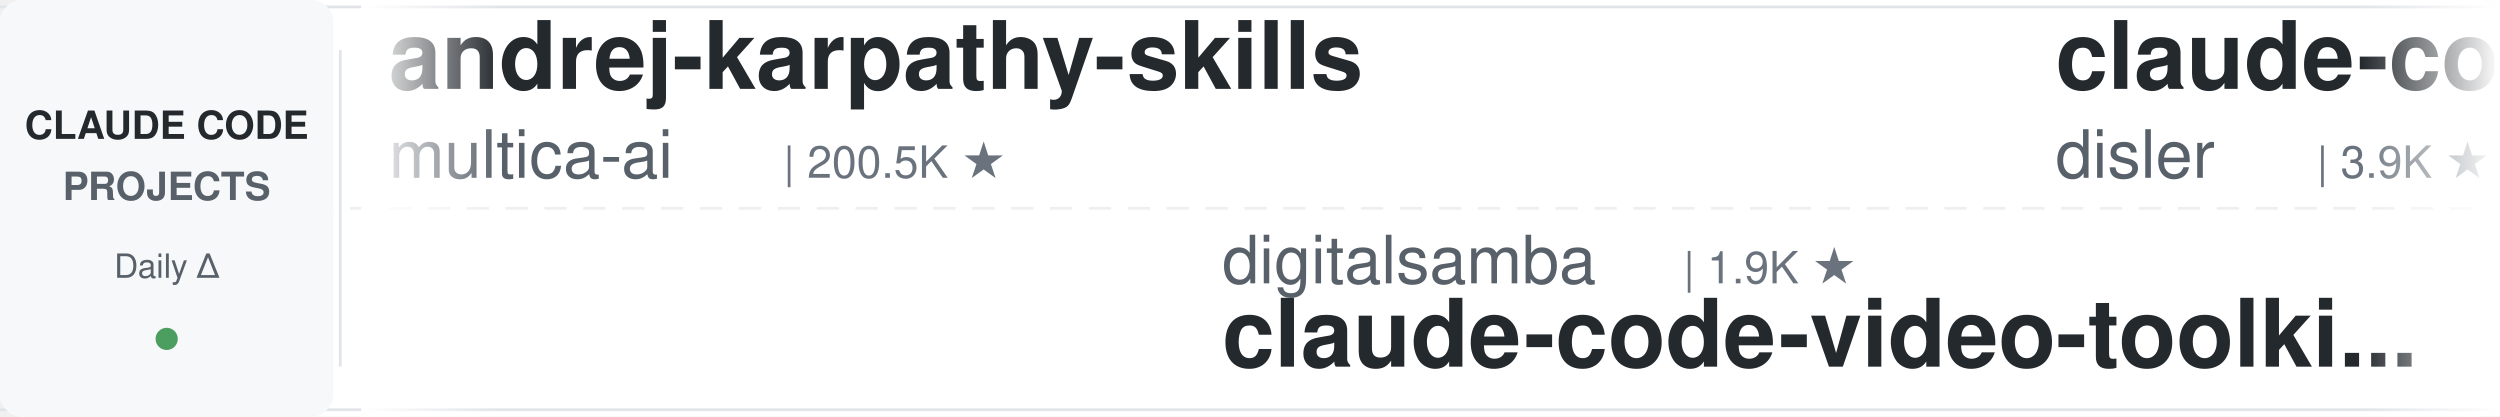
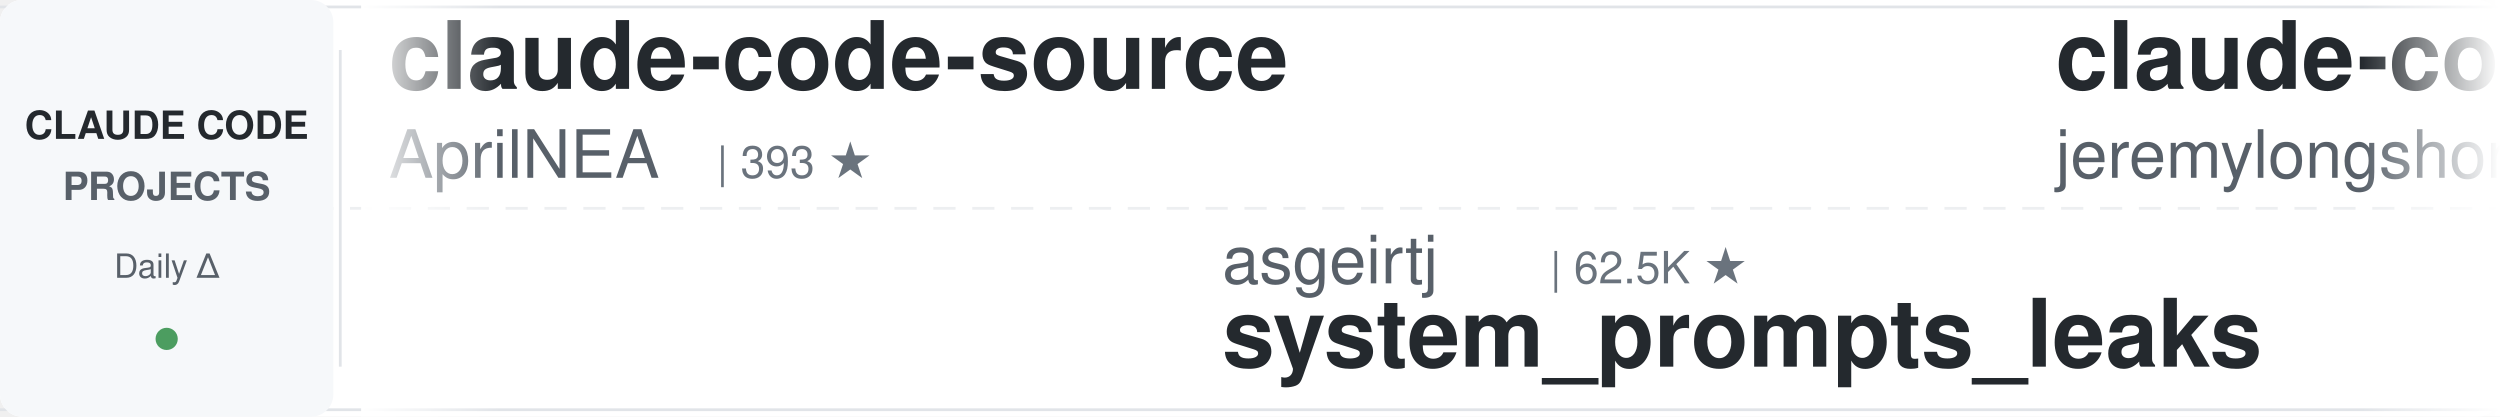
<svg xmlns="http://www.w3.org/2000/svg" width="900" height="150">
  <defs>
    <linearGradient id="leftFade" x1="0%" y1="0%" x2="100%" y2="0%">
      <stop offset="0%" style="stop-color:#ffffff;stop-opacity:1" />
      <stop offset="100%" style="stop-color:#ffffff;stop-opacity:0" />
    </linearGradient>
    <linearGradient id="rightFade" x1="0%" y1="0%" x2="100%" y2="0%">
      <stop offset="0%" style="stop-color:#ffffff;stop-opacity:0" />
      <stop offset="100%" style="stop-color:#ffffff;stop-opacity:1" />
    </linearGradient>
  </defs>
  <rect width="900" height="150" fill="#ffffff" rx="8" />
  <rect x="0" y="2" width="900" height="1" fill="#e1e4e8" />
  <rect x="0" y="147" width="900" height="1" fill="#e1e4e8" />
  <line x1="0" y1="75" x2="900" y2="75" stroke="#e1e4e8" stroke-width="1" stroke-dasharray="8 6" opacity="0.6" />
  <rect x="0" y="0" width="120" height="150" fill="#f6f8fa" rx="8" />
  <text x="60" y="50" font-family="-apple-system, BlinkMacSystemFont, 'Segoe UI', Helvetica, Arial, sans-serif" font-size="14" font-weight="600" fill="#24292e" text-anchor="middle">CLAUDE CODE</text>
  <text x="60" y="72" font-family="-apple-system, BlinkMacSystemFont, 'Segoe UI', Helvetica, Arial, sans-serif" font-size="14" font-weight="600" fill="#586069" text-anchor="middle">PROJECTS</text>
  <text x="60" y="100" font-family="-apple-system, BlinkMacSystemFont, 'Segoe UI', Helvetica, Arial, sans-serif" font-size="12" font-weight="500" fill="#586069" text-anchor="middle">Daily Δ</text>
  <circle cx="60" cy="122" r="4" fill="#22863a" opacity="0.8" />
  <rect x="122" y="18" width="1" height="114" fill="#e1e4e8" />
  <clipPath id="tickerClip">
    <rect x="130" y="0" width="770" height="150" />
  </clipPath>
  <g clip-path="url(#tickerClip)">
    <g id="tickerItems">
      <animateTransform attributeName="transform" attributeType="XML" type="translate" from="0 0" to="-3000 0" dur="54s" repeatCount="indefinite" />
      <g transform="translate(0, 0)">
-         <text x="140" y="32" font-family="-apple-system, BlinkMacSystemFont, 'Segoe UI', Helvetica, Arial, sans-serif" font-size="34" font-weight="600" fill="#24292e">andrej-karpathy-skills</text>
-         <text x="140" y="64" font-family="-apple-system, BlinkMacSystemFont, 'Segoe UI', Helvetica, Arial, sans-serif" font-size="24" font-weight="400" fill="#586069">multica-ai</text>
-         <text x="282" y="64" font-family="-apple-system, BlinkMacSystemFont, 'Segoe UI', Helvetica, Arial, sans-serif" font-size="16" font-weight="500" fill="#6a737d">| 200.5K ★</text>
+         <text x="140" y="32" font-family="-apple-system, BlinkMacSystemFont, 'Segoe UI', Helvetica, Arial, sans-serif" font-size="34" font-weight="600" fill="#24292e">claude-code-source</text>
+         <text x="140" y="64" font-family="-apple-system, BlinkMacSystemFont, 'Segoe UI', Helvetica, Arial, sans-serif" font-size="24" font-weight="400" fill="#586069">AprilNEA</text>
+         <text x="258" y="64" font-family="-apple-system, BlinkMacSystemFont, 'Segoe UI', Helvetica, Arial, sans-serif" font-size="16" font-weight="500" fill="#6a737d">| 393 ★</text>
      </g>
      <g transform="translate(300, 0)">
-         <text x="140" y="102" font-family="-apple-system, BlinkMacSystemFont, 'Segoe UI', Helvetica, Arial, sans-serif" font-size="24" font-weight="400" fill="#586069">digitalsamba</text>
-         <text x="306" y="102" font-family="-apple-system, BlinkMacSystemFont, 'Segoe UI', Helvetica, Arial, sans-serif" font-size="16" font-weight="500" fill="#6a737d">| 1.9K ★</text>
-         <text x="140" y="132" font-family="-apple-system, BlinkMacSystemFont, 'Segoe UI', Helvetica, Arial, sans-serif" font-size="34" font-weight="600" fill="#24292e">claude-code-video-toolki...</text>
+         <text x="140" y="102" font-family="-apple-system, BlinkMacSystemFont, 'Segoe UI', Helvetica, Arial, sans-serif" font-size="24" font-weight="400" fill="#586069">asgeirtj</text>
+         <text x="258" y="102" font-family="-apple-system, BlinkMacSystemFont, 'Segoe UI', Helvetica, Arial, sans-serif" font-size="16" font-weight="500" fill="#6a737d">| 62.5K ★</text>
+         <text x="140" y="132" font-family="-apple-system, BlinkMacSystemFont, 'Segoe UI', Helvetica, Arial, sans-serif" font-size="34" font-weight="600" fill="#24292e">system_prompts_leaks</text>
      </g>
      <g transform="translate(600, 0)">
-         <text x="140" y="32" font-family="-apple-system, BlinkMacSystemFont, 'Segoe UI', Helvetica, Arial, sans-serif" font-size="34" font-weight="600" fill="#24292e">claude-code-hooks-master...</text>
-         <text x="140" y="64" font-family="-apple-system, BlinkMacSystemFont, 'Segoe UI', Helvetica, Arial, sans-serif" font-size="24" font-weight="400" fill="#586069">disler</text>
-         <text x="234" y="64" font-family="-apple-system, BlinkMacSystemFont, 'Segoe UI', Helvetica, Arial, sans-serif" font-size="16" font-weight="500" fill="#6a737d">| 3.9K ★</text>
+         <text x="140" y="32" font-family="-apple-system, BlinkMacSystemFont, 'Segoe UI', Helvetica, Arial, sans-serif" font-size="34" font-weight="600" fill="#24292e">claude-code-plugins-plus...</text>
+         <text x="140" y="64" font-family="-apple-system, BlinkMacSystemFont, 'Segoe UI', Helvetica, Arial, sans-serif" font-size="24" font-weight="400" fill="#586069">jeremylongshore</text>
+         <text x="342" y="64" font-family="-apple-system, BlinkMacSystemFont, 'Segoe UI', Helvetica, Arial, sans-serif" font-size="16" font-weight="500" fill="#6a737d">| 2.6K ★</text>
      </g>
      <g transform="translate(900, 0)">
-         <text x="140" y="102" font-family="-apple-system, BlinkMacSystemFont, 'Segoe UI', Helvetica, Arial, sans-serif" font-size="24" font-weight="400" fill="#586069">LING71671</text>
-         <text x="270" y="102" font-family="-apple-system, BlinkMacSystemFont, 'Segoe UI', Helvetica, Arial, sans-serif" font-size="16" font-weight="500" fill="#6a737d">| 933 ★</text>
-         <text x="140" y="132" font-family="-apple-system, BlinkMacSystemFont, 'Segoe UI', Helvetica, Arial, sans-serif" font-size="34" font-weight="600" fill="#24292e">Open-ClaudeCode</text>
+         <text x="140" y="102" font-family="-apple-system, BlinkMacSystemFont, 'Segoe UI', Helvetica, Arial, sans-serif" font-size="24" font-weight="400" fill="#586069">1rgs</text>
+         <text x="210" y="102" font-family="-apple-system, BlinkMacSystemFont, 'Segoe UI', Helvetica, Arial, sans-serif" font-size="16" font-weight="500" fill="#6a737d">| 3.7K ★</text>
+         <text x="140" y="132" font-family="-apple-system, BlinkMacSystemFont, 'Segoe UI', Helvetica, Arial, sans-serif" font-size="34" font-weight="600" fill="#24292e">claude-code-proxy</text>
      </g>
      <g transform="translate(1200, 0)">
-         <text x="140" y="32" font-family="-apple-system, BlinkMacSystemFont, 'Segoe UI', Helvetica, Arial, sans-serif" font-size="34" font-weight="600" fill="#24292e">claude-code-proxy</text>
-         <text x="140" y="64" font-family="-apple-system, BlinkMacSystemFont, 'Segoe UI', Helvetica, Arial, sans-serif" font-size="24" font-weight="400" fill="#586069">1rgs</text>
-         <text x="210" y="64" font-family="-apple-system, BlinkMacSystemFont, 'Segoe UI', Helvetica, Arial, sans-serif" font-size="16" font-weight="500" fill="#6a737d">| 3.7K ★</text>
+         <text x="140" y="32" font-family="-apple-system, BlinkMacSystemFont, 'Segoe UI', Helvetica, Arial, sans-serif" font-size="34" font-weight="600" fill="#24292e">claude-code-analysis</text>
+         <text x="140" y="64" font-family="-apple-system, BlinkMacSystemFont, 'Segoe UI', Helvetica, Arial, sans-serif" font-size="24" font-weight="400" fill="#586069">liuup</text>
+         <text x="222" y="64" font-family="-apple-system, BlinkMacSystemFont, 'Segoe UI', Helvetica, Arial, sans-serif" font-size="16" font-weight="500" fill="#6a737d">| 3.7K ★</text>
      </g>
      <g transform="translate(1500, 0)">
-         <text x="140" y="102" font-family="-apple-system, BlinkMacSystemFont, 'Segoe UI', Helvetica, Arial, sans-serif" font-size="24" font-weight="400" fill="#586069">liuup</text>
-         <text x="222" y="102" font-family="-apple-system, BlinkMacSystemFont, 'Segoe UI', Helvetica, Arial, sans-serif" font-size="16" font-weight="500" fill="#6a737d">| 3.7K ★</text>
-         <text x="140" y="132" font-family="-apple-system, BlinkMacSystemFont, 'Segoe UI', Helvetica, Arial, sans-serif" font-size="34" font-weight="600" fill="#24292e">claude-code-analysis</text>
+         <text x="140" y="102" font-family="-apple-system, BlinkMacSystemFont, 'Segoe UI', Helvetica, Arial, sans-serif" font-size="24" font-weight="400" fill="#586069">ponponon</text>
+         <text x="258" y="102" font-family="-apple-system, BlinkMacSystemFont, 'Segoe UI', Helvetica, Arial, sans-serif" font-size="16" font-weight="500" fill="#6a737d">| 2.3K ★</text>
+         <text x="140" y="132" font-family="-apple-system, BlinkMacSystemFont, 'Segoe UI', Helvetica, Arial, sans-serif" font-size="34" font-weight="600" fill="#24292e">claude_code_src</text>
      </g>
      <g transform="translate(1800, 0)">
-         <text x="140" y="32" font-family="-apple-system, BlinkMacSystemFont, 'Segoe UI', Helvetica, Arial, sans-serif" font-size="34" font-weight="600" fill="#24292e">Auto-claude-code-researc...</text>
-         <text x="140" y="64" font-family="-apple-system, BlinkMacSystemFont, 'Segoe UI', Helvetica, Arial, sans-serif" font-size="24" font-weight="400" fill="#586069">wanshuiyin</text>
-         <text x="282" y="64" font-family="-apple-system, BlinkMacSystemFont, 'Segoe UI', Helvetica, Arial, sans-serif" font-size="16" font-weight="500" fill="#6a737d">| 14.4K ★</text>
+         <text x="140" y="32" font-family="-apple-system, BlinkMacSystemFont, 'Segoe UI', Helvetica, Arial, sans-serif" font-size="34" font-weight="600" fill="#24292e">ECC</text>
+         <text x="140" y="64" font-family="-apple-system, BlinkMacSystemFont, 'Segoe UI', Helvetica, Arial, sans-serif" font-size="24" font-weight="400" fill="#586069">affaan-m</text>
+         <text x="258" y="64" font-family="-apple-system, BlinkMacSystemFont, 'Segoe UI', Helvetica, Arial, sans-serif" font-size="16" font-weight="500" fill="#6a737d">| 238.6K ★</text>
      </g>
      <g transform="translate(2100, 0)">
+         <text x="140" y="102" font-family="-apple-system, BlinkMacSystemFont, 'Segoe UI', Helvetica, Arial, sans-serif" font-size="24" font-weight="400" fill="#586069">daymade</text>
+         <text x="246" y="102" font-family="-apple-system, BlinkMacSystemFont, 'Segoe UI', Helvetica, Arial, sans-serif" font-size="16" font-weight="500" fill="#6a737d">| 1.3K ★</text>
+         <text x="140" y="132" font-family="-apple-system, BlinkMacSystemFont, 'Segoe UI', Helvetica, Arial, sans-serif" font-size="34" font-weight="600" fill="#24292e">claude-code-skills</text>
+       </g>
+       <g transform="translate(2400, 0)">
+         <text x="140" y="32" font-family="-apple-system, BlinkMacSystemFont, 'Segoe UI', Helvetica, Arial, sans-serif" font-size="34" font-weight="600" fill="#24292e">awesome-claude-code-suba...</text>
+         <text x="140" y="64" font-family="-apple-system, BlinkMacSystemFont, 'Segoe UI', Helvetica, Arial, sans-serif" font-size="24" font-weight="400" fill="#586069">VoltAgent</text>
+         <text x="270" y="64" font-family="-apple-system, BlinkMacSystemFont, 'Segoe UI', Helvetica, Arial, sans-serif" font-size="16" font-weight="500" fill="#6a737d">| 24.1K ★</text>
+       </g>
+       <g transform="translate(2700, 0)">
        <text x="140" y="102" font-family="-apple-system, BlinkMacSystemFont, 'Segoe UI', Helvetica, Arial, sans-serif" font-size="24" font-weight="400" fill="#586069">disler</text>
        <text x="234" y="102" font-family="-apple-system, BlinkMacSystemFont, 'Segoe UI', Helvetica, Arial, sans-serif" font-size="16" font-weight="500" fill="#6a737d">| 1.6K ★</text>
        <text x="140" y="132" font-family="-apple-system, BlinkMacSystemFont, 'Segoe UI', Helvetica, Arial, sans-serif" font-size="34" font-weight="600" fill="#24292e">pi-vs-claude-code</text>
      </g>
-       <g transform="translate(2400, 0)">
-         <text x="140" y="32" font-family="-apple-system, BlinkMacSystemFont, 'Segoe UI', Helvetica, Arial, sans-serif" font-size="34" font-weight="600" fill="#24292e">claude-code-my-workflow</text>
-         <text x="140" y="64" font-family="-apple-system, BlinkMacSystemFont, 'Segoe UI', Helvetica, Arial, sans-serif" font-size="24" font-weight="400" fill="#586069">pedrohcgs</text>
-         <text x="270" y="64" font-family="-apple-system, BlinkMacSystemFont, 'Segoe UI', Helvetica, Arial, sans-serif" font-size="16" font-weight="500" fill="#6a737d">| 1.5K ★</text>
-       </g>
-       <g transform="translate(2700, 0)">
-         <text x="140" y="102" font-family="-apple-system, BlinkMacSystemFont, 'Segoe UI', Helvetica, Arial, sans-serif" font-size="24" font-weight="400" fill="#586069">ding113</text>
-         <text x="246" y="102" font-family="-apple-system, BlinkMacSystemFont, 'Segoe UI', Helvetica, Arial, sans-serif" font-size="16" font-weight="500" fill="#6a737d">| 3.3K ★</text>
-         <text x="140" y="132" font-family="-apple-system, BlinkMacSystemFont, 'Segoe UI', Helvetica, Arial, sans-serif" font-size="34" font-weight="600" fill="#24292e">claude-code-hub</text>
-       </g>
      <g transform="translate(3000, 0)">
-         <text x="140" y="32" font-family="-apple-system, BlinkMacSystemFont, 'Segoe UI', Helvetica, Arial, sans-serif" font-size="34" font-weight="600" fill="#24292e">andrej-karpathy-skills</text>
-         <text x="140" y="64" font-family="-apple-system, BlinkMacSystemFont, 'Segoe UI', Helvetica, Arial, sans-serif" font-size="24" font-weight="400" fill="#586069">multica-ai</text>
-         <text x="282" y="64" font-family="-apple-system, BlinkMacSystemFont, 'Segoe UI', Helvetica, Arial, sans-serif" font-size="16" font-weight="500" fill="#6a737d">| 200.5K ★</text>
+         <text x="140" y="32" font-family="-apple-system, BlinkMacSystemFont, 'Segoe UI', Helvetica, Arial, sans-serif" font-size="34" font-weight="600" fill="#24292e">claude-code-source</text>
+         <text x="140" y="64" font-family="-apple-system, BlinkMacSystemFont, 'Segoe UI', Helvetica, Arial, sans-serif" font-size="24" font-weight="400" fill="#586069">AprilNEA</text>
+         <text x="258" y="64" font-family="-apple-system, BlinkMacSystemFont, 'Segoe UI', Helvetica, Arial, sans-serif" font-size="16" font-weight="500" fill="#6a737d">| 393 ★</text>
      </g>
      <g transform="translate(3300, 0)">
-         <text x="140" y="102" font-family="-apple-system, BlinkMacSystemFont, 'Segoe UI', Helvetica, Arial, sans-serif" font-size="24" font-weight="400" fill="#586069">digitalsamba</text>
-         <text x="306" y="102" font-family="-apple-system, BlinkMacSystemFont, 'Segoe UI', Helvetica, Arial, sans-serif" font-size="16" font-weight="500" fill="#6a737d">| 1.9K ★</text>
-         <text x="140" y="132" font-family="-apple-system, BlinkMacSystemFont, 'Segoe UI', Helvetica, Arial, sans-serif" font-size="34" font-weight="600" fill="#24292e">claude-code-video-toolki...</text>
+         <text x="140" y="102" font-family="-apple-system, BlinkMacSystemFont, 'Segoe UI', Helvetica, Arial, sans-serif" font-size="24" font-weight="400" fill="#586069">asgeirtj</text>
+         <text x="258" y="102" font-family="-apple-system, BlinkMacSystemFont, 'Segoe UI', Helvetica, Arial, sans-serif" font-size="16" font-weight="500" fill="#6a737d">| 62.5K ★</text>
+         <text x="140" y="132" font-family="-apple-system, BlinkMacSystemFont, 'Segoe UI', Helvetica, Arial, sans-serif" font-size="34" font-weight="600" fill="#24292e">system_prompts_leaks</text>
      </g>
      <g transform="translate(3600, 0)">
-         <text x="140" y="32" font-family="-apple-system, BlinkMacSystemFont, 'Segoe UI', Helvetica, Arial, sans-serif" font-size="34" font-weight="600" fill="#24292e">claude-code-hooks-master...</text>
-         <text x="140" y="64" font-family="-apple-system, BlinkMacSystemFont, 'Segoe UI', Helvetica, Arial, sans-serif" font-size="24" font-weight="400" fill="#586069">disler</text>
-         <text x="234" y="64" font-family="-apple-system, BlinkMacSystemFont, 'Segoe UI', Helvetica, Arial, sans-serif" font-size="16" font-weight="500" fill="#6a737d">| 3.9K ★</text>
+         <text x="140" y="32" font-family="-apple-system, BlinkMacSystemFont, 'Segoe UI', Helvetica, Arial, sans-serif" font-size="34" font-weight="600" fill="#24292e">claude-code-plugins-plus...</text>
+         <text x="140" y="64" font-family="-apple-system, BlinkMacSystemFont, 'Segoe UI', Helvetica, Arial, sans-serif" font-size="24" font-weight="400" fill="#586069">jeremylongshore</text>
+         <text x="342" y="64" font-family="-apple-system, BlinkMacSystemFont, 'Segoe UI', Helvetica, Arial, sans-serif" font-size="16" font-weight="500" fill="#6a737d">| 2.6K ★</text>
      </g>
      <g transform="translate(3900, 0)">
-         <text x="140" y="102" font-family="-apple-system, BlinkMacSystemFont, 'Segoe UI', Helvetica, Arial, sans-serif" font-size="24" font-weight="400" fill="#586069">LING71671</text>
-         <text x="270" y="102" font-family="-apple-system, BlinkMacSystemFont, 'Segoe UI', Helvetica, Arial, sans-serif" font-size="16" font-weight="500" fill="#6a737d">| 933 ★</text>
-         <text x="140" y="132" font-family="-apple-system, BlinkMacSystemFont, 'Segoe UI', Helvetica, Arial, sans-serif" font-size="34" font-weight="600" fill="#24292e">Open-ClaudeCode</text>
+         <text x="140" y="102" font-family="-apple-system, BlinkMacSystemFont, 'Segoe UI', Helvetica, Arial, sans-serif" font-size="24" font-weight="400" fill="#586069">1rgs</text>
+         <text x="210" y="102" font-family="-apple-system, BlinkMacSystemFont, 'Segoe UI', Helvetica, Arial, sans-serif" font-size="16" font-weight="500" fill="#6a737d">| 3.7K ★</text>
+         <text x="140" y="132" font-family="-apple-system, BlinkMacSystemFont, 'Segoe UI', Helvetica, Arial, sans-serif" font-size="34" font-weight="600" fill="#24292e">claude-code-proxy</text>
      </g>
    </g>
  </g>
  <rect x="130" y="0" width="50" height="150" fill="url(#leftFade)" />
  <rect x="850" y="0" width="50" height="150" fill="url(#rightFade)" />
</svg>
